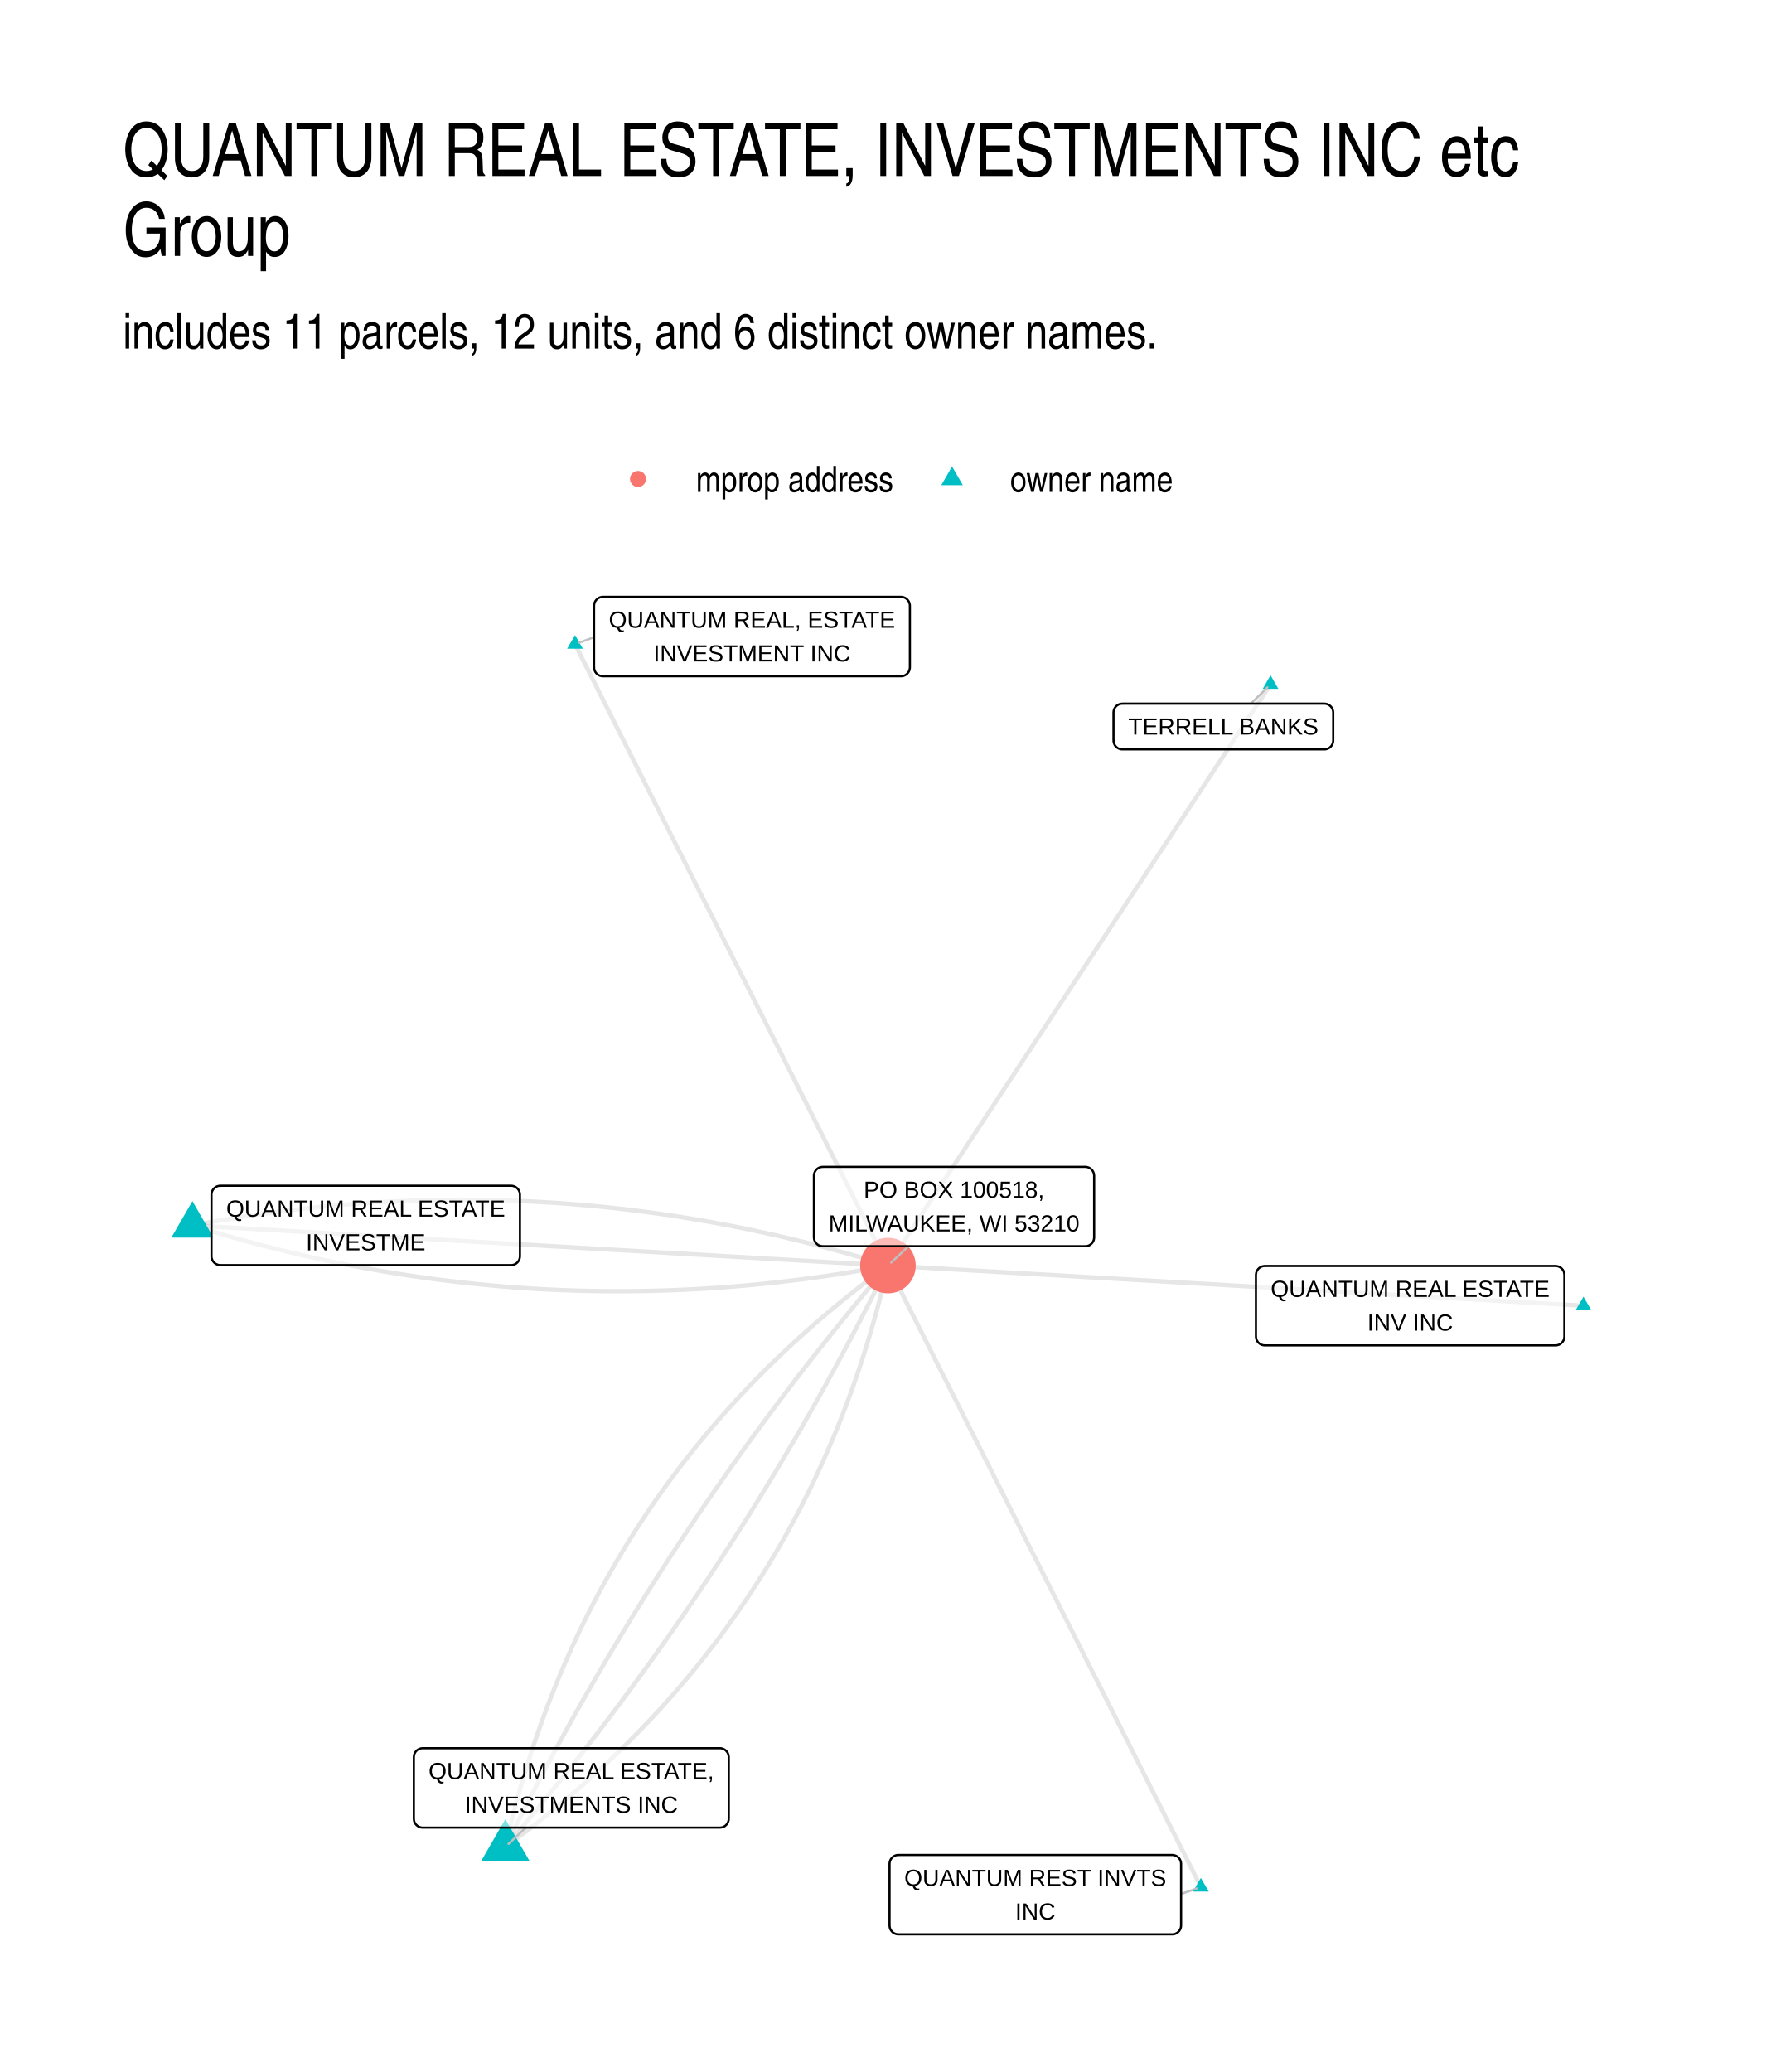
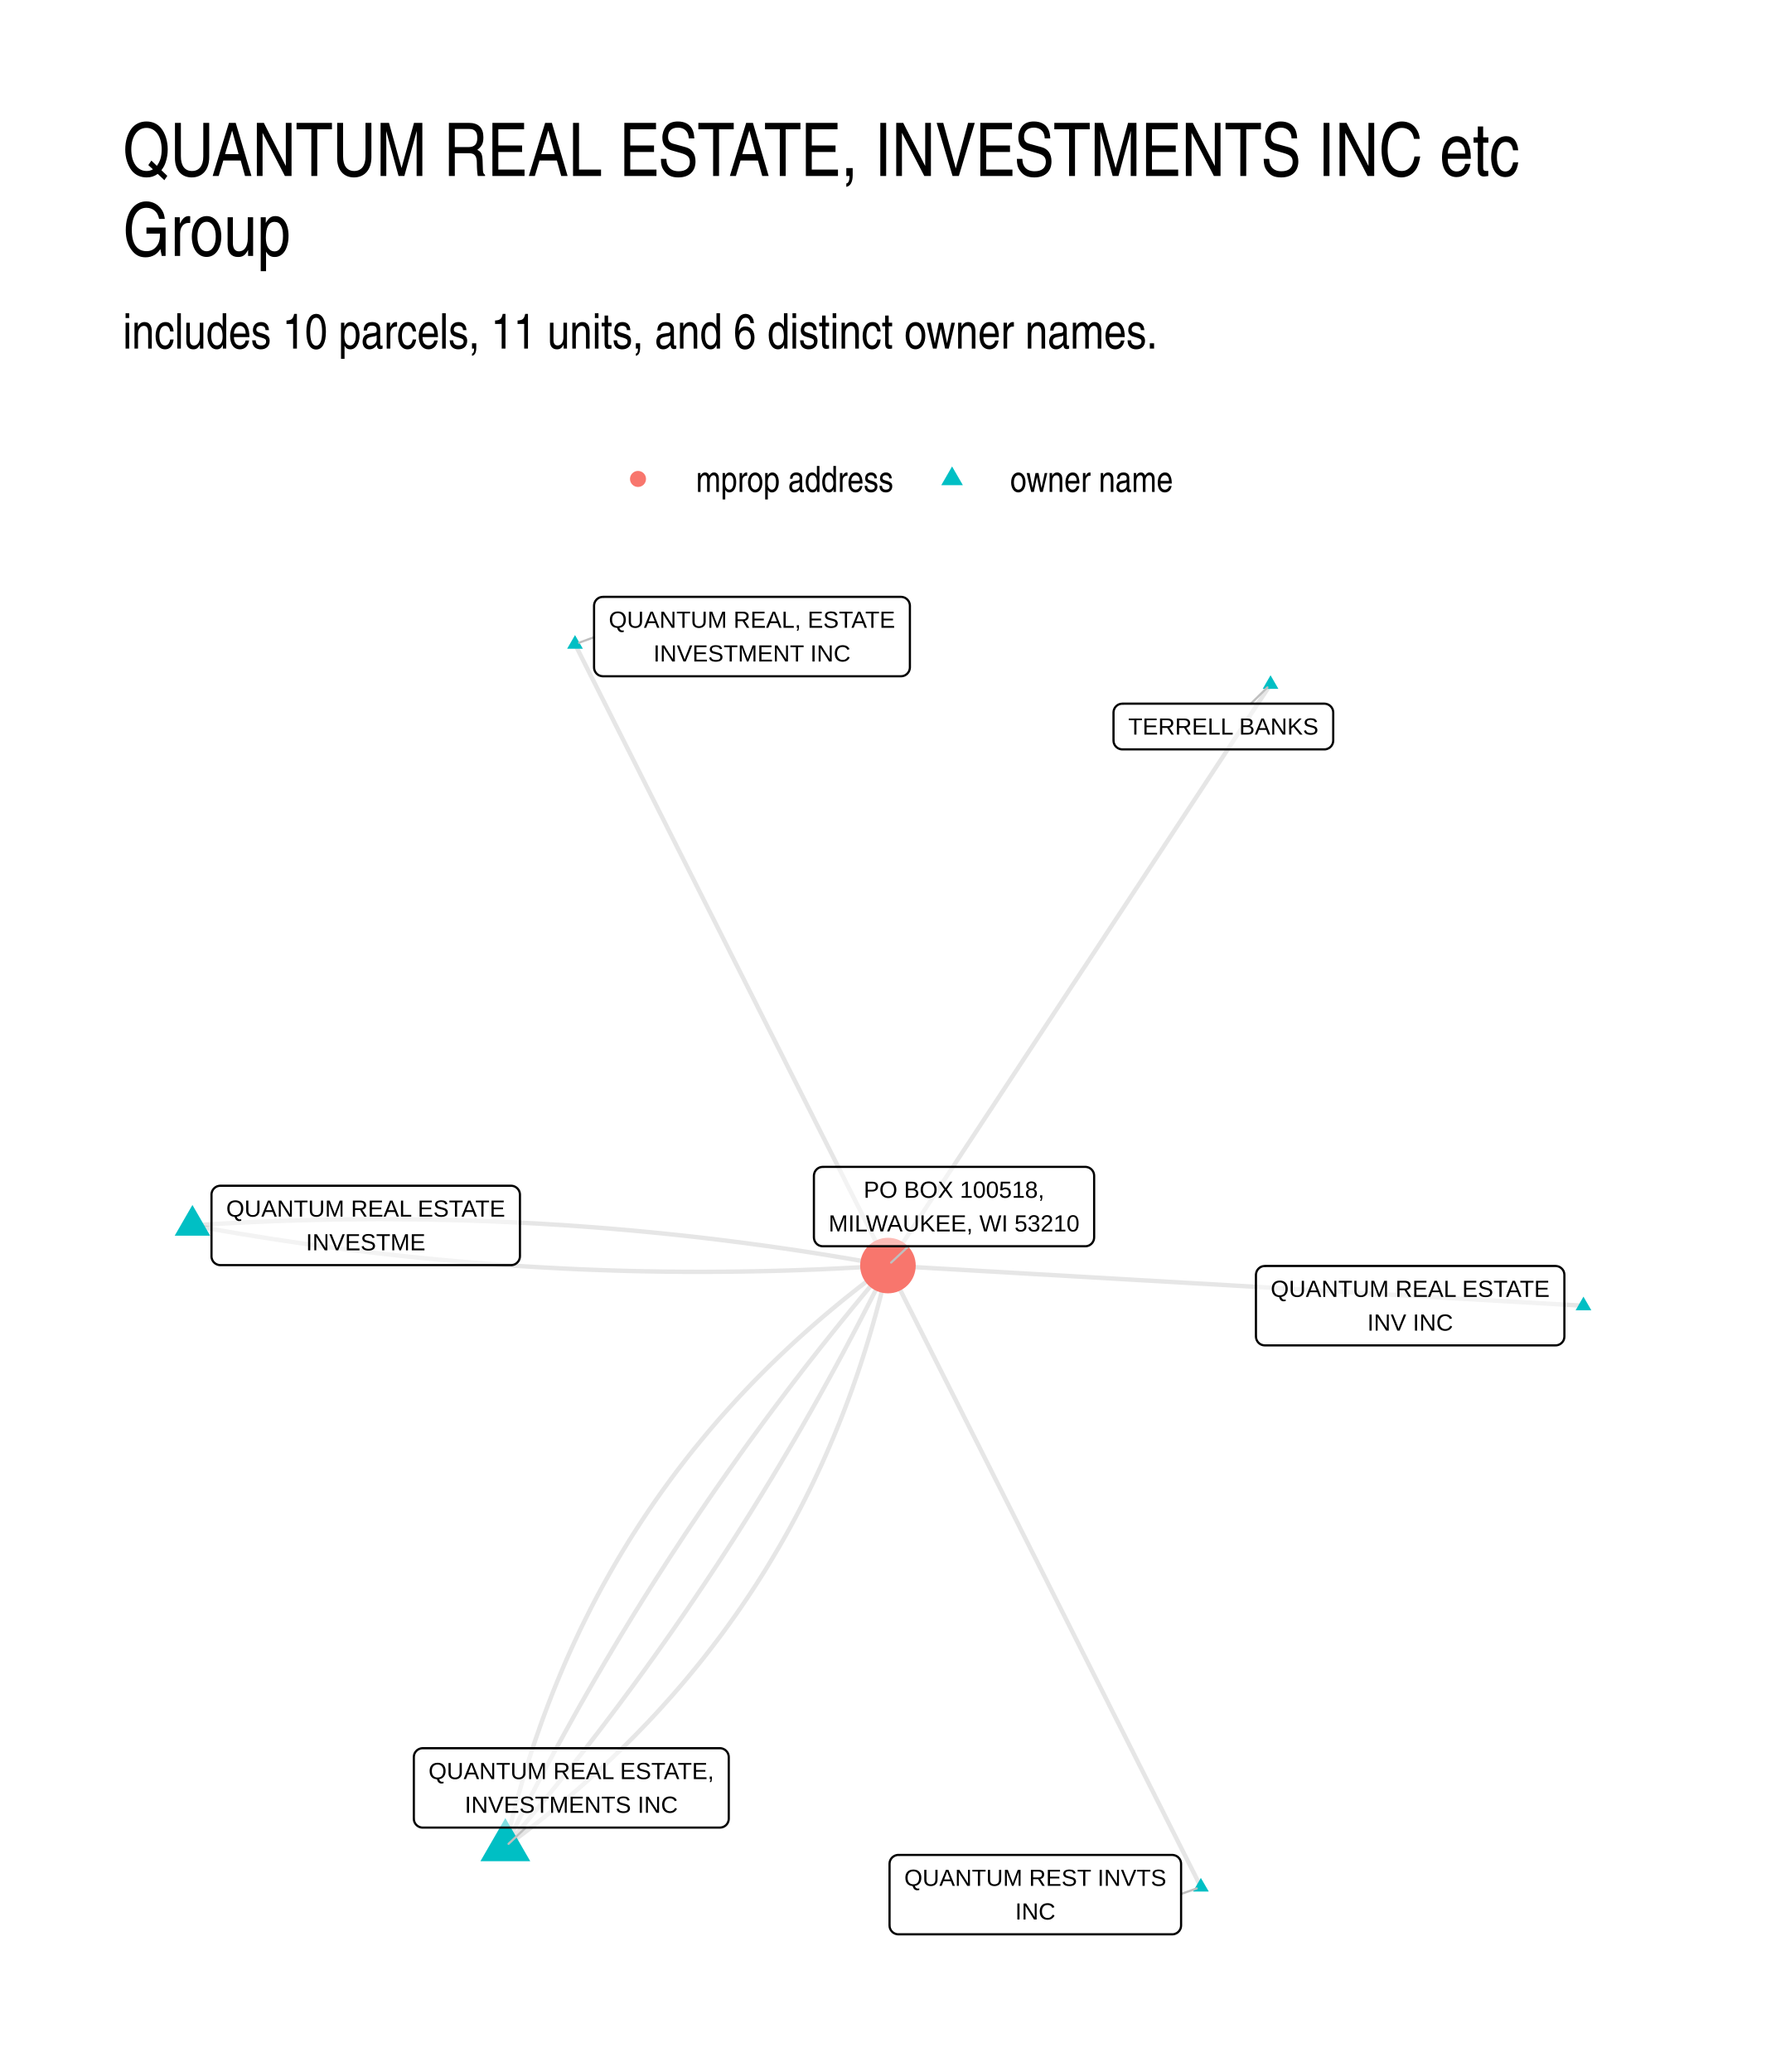
<svg xmlns="http://www.w3.org/2000/svg" width="576" height="672" viewBox="0 0 432 504">
  <g class="svglite">
    <defs>
      <style>.svglite line,.svglite polyline,.svglite polygon,.svglite path,.svglite circle{fill:none;stroke:#000000;stroke-linecap:round;stroke-linejoin:round;stroke-miterlimit:10.00}.svglite text{white-space:pre}.svglite g.glyphgroup path{fill:inherit;stroke:none}</style>
    </defs>
    <rect width="100%" height="100%" style="stroke-linecap:round;stroke-linejoin:round;stroke-miterlimit:10.00;stroke:none;fill:#FFFFFF" />
    <defs>
      <clipPath id="cpMC4wMHw0MzIuMDB8MC4wMHw1MDQuMDA=">
        <path d="M0 0h432v504H0z" />
      </clipPath>
    </defs>
    <g clip-path="url(#cpMC4wMHw0MzIuMDB8MC4wMHw1MDQuMDA=)">
      <path d="M0 0h432v504H0z" style="stroke-width:1.07;stroke:none;fill:#FFFFFF" />
    </g>
    <defs>
      <clipPath id="cpMjkuODl8NDAyLjExfDE0MS41OHw0NzQuMTE=">
        <path d="M29.89 141.58h372.22v332.53H29.89z" />
      </clipPath>
    </defs>
    <g clip-path="url(#cpMjkuODl8NDAyLjExfDE0MS41OHw0NzQuMTE=)">
-       <path d="m46.81 298.08 1.68.52 1.69.51 1.68.5 1.69.5 1.68.49 1.69.47 1.69.47 1.69.46 1.69.46 1.69.44 1.68.43 1.69.43 1.7.42 1.69.41 1.69.4 1.69.39 1.69.38 1.7.37 1.69.37 1.69.36 1.7.35 1.69.34 1.7.33 1.69.32 1.7.31 1.7.31 1.7.3 1.69.28 1.7.28 1.7.28 1.7.26 1.7.25 1.7.25 1.7.23 1.7.23 1.71.22 1.7.21 1.7.2 1.7.2 1.71.18 1.7.18 1.71.16 1.7.16 1.71.15 1.71.15 1.7.13 1.71.12 1.71.12 1.71.11 1.71.1 1.71.09 1.71.08 1.71.07 1.71.06 1.71.06 1.71.05 1.71.03 1.72.03 1.71.03 1.71.01h3.43l1.72-.02 1.72-.02 1.71-.03 1.72-.04 1.72-.05 1.71-.05 1.72-.07 1.72-.07 1.72-.08 1.72-.09 1.72-.1 1.72-.11 1.72-.12 1.73-.12 1.72-.14 1.72-.14 1.73-.15 1.72-.16 1.72-.17 1.73-.18 1.72-.18 1.73-.2 1.73-.2 1.72-.21 1.73-.22 1.73-.23 1.73-.24 1.73-.24 1.73-.26 1.73-.26 1.73-.27 1.73-.28 1.73-.29 1.73-.3 1.73-.31 1.74-.31 1.73-.33" style="stroke-width:1.07;stroke:#000000;stroke-opacity:0.10;stroke-linecap:butt" />
-       <path d="m46.81 298.08 1.71.1 1.71.09 1.7.1 1.71.1 1.71.1 1.71.1 1.71.1 1.71.1 1.71.1 1.71.09 1.71.1 1.71.1 1.7.1 1.71.1 1.71.1 1.71.1 1.71.09 1.71.1 1.71.1 1.71.1 1.71.1 1.71.1 1.7.1 1.71.1 1.71.09 1.71.1 1.71.1 1.71.1 1.71.1 1.71.1 1.71.1 1.71.09 1.7.1 1.71.1 1.71.1 1.71.1 1.71.1 1.71.1 1.71.1 1.71.09 1.71.1 1.71.1 1.7.1 1.71.1 1.71.1 1.71.1 1.71.09 1.71.1 1.71.1 1.71.1 1.71.1 1.71.1 1.71.1 1.7.1 1.71.09 1.71.1 1.71.1 1.71.1 1.71.1 1.71.1 1.71.1 1.71.09 1.71.1 1.7.1 1.71.1 1.71.1 1.71.1 1.71.1 1.71.09 1.71.1 1.71.1 1.71.1 1.71.1 1.7.1 1.71.1 1.71.1 1.71.09 1.71.1 1.71.1 1.71.1 1.71.1 1.71.1 1.71.1 1.7.09 1.71.1 1.71.1 1.71.1 1.71.1 1.71.1 1.71.1 1.71.1 1.71.09 1.71.1 1.7.1 1.71.1 1.71.1 1.71.1 1.71.1 1.71.09" style="stroke-width:1.07;stroke:#000000;stroke-opacity:0.10;stroke-linecap:butt" />
-       <path d="m46.81 298.08 1.73-.33 1.73-.31 1.74-.31 1.73-.29 1.73-.29 1.73-.28 1.73-.28 1.73-.26 1.73-.25 1.73-.25 1.73-.24 1.73-.23 1.72-.22 1.73-.21 1.73-.2 1.72-.2 1.73-.18 1.72-.18 1.73-.17 1.72-.16 1.73-.15 1.72-.14 1.72-.13 1.72-.13 1.72-.12 1.73-.1 1.72-.1 1.72-.09 1.72-.09 1.71-.07 1.72-.07 1.72-.05 1.72-.05 1.72-.04 1.71-.03 1.72-.02 1.71-.02h3.43l1.72.02 1.71.02 1.71.03 1.72.04 1.71.04 1.71.06 1.71.06 1.71.08 1.71.08 1.71.09 1.71.1 1.71.1 1.71.12 1.7.12 1.71.14 1.71.14 1.7.15 1.71.16 1.7.16 1.71.18 1.7.19 1.71.19 1.7.2 1.7.21 1.7.22 1.7.23 1.71.24 1.7.24 1.7.25 1.7.27 1.7.27 1.69.28 1.7.29 1.7.29 1.7.31 1.69.31 1.7.32 1.69.34 1.7.34 1.69.34 1.7.36 1.69.37 1.69.37 1.7.38 1.69.4 1.69.4 1.69.41 1.69.41 1.69.43 1.69.43 1.69.45 1.69.45 1.69.46 1.69.47 1.68.48 1.69.48 1.68.5 1.69.5 1.69.51 1.68.52m169.19 9.77-1.71-.1-1.71-.1-1.7-.09-1.71-.1-1.71-.1-1.71-.1-1.71-.1-1.71-.1-1.71-.1-1.71-.09-1.71-.1-1.71-.1-1.7-.1-1.71-.1-1.71-.1-1.71-.1-1.71-.1-1.71-.09-1.71-.1-1.71-.1-1.71-.1-1.71-.1-1.7-.1-1.71-.1-1.71-.09-1.71-.1-1.71-.1-1.71-.1-1.71-.1-1.71-.1-1.71-.1-1.71-.1-1.7-.09-1.71-.1-1.71-.1-1.71-.1-1.71-.1-1.71-.1-1.71-.1-1.71-.09-1.71-.1-1.71-.1-1.7-.1-1.71-.1-1.71-.1-1.71-.1-1.71-.1-1.71-.09-1.71-.1-1.71-.1-1.71-.1-1.71-.1-1.71-.1-1.7-.1-1.71-.09-1.71-.1-1.71-.1-1.71-.1-1.71-.1-1.71-.1-1.71-.1-1.71-.1-1.71-.09-1.7-.1-1.71-.1-1.71-.1-1.71-.1-1.71-.1-1.71-.1-1.71-.09-1.71-.1-1.71-.1-1.71-.1-1.7-.1-1.71-.1-1.71-.1-1.71-.09-1.71-.1-1.71-.1-1.71-.1-1.71-.1-1.71-.1-1.71-.1-1.7-.1-1.71-.09-1.71-.1-1.71-.1-1.71-.1-1.71-.1-1.71-.1-1.71-.1-1.71-.09-1.71-.1-1.7-.1-1.71-.1-1.71-.1-1.71-.1-1.71-.1-1.71-.1M292.12 459l-.77-1.53-.76-1.53-.77-1.52-.77-1.53-.77-1.53-.77-1.52-.77-1.53-.77-1.53-.77-1.52-.77-1.53-.77-1.53-.76-1.52-.77-1.53-.77-1.53-.77-1.53-.77-1.52-.77-1.53-.77-1.53-.77-1.52-.77-1.53-.76-1.53-.77-1.52-.77-1.53-.77-1.53-.77-1.52-.77-1.53-.77-1.53-.77-1.52-.77-1.53-.76-1.53-.77-1.52-.77-1.53-.77-1.53-.77-1.52-.77-1.53-.77-1.53-.77-1.52-.77-1.53-.76-1.53-.77-1.52-.77-1.53-.77-1.53-.77-1.53-.77-1.52-.77-1.53-.77-1.53-.77-1.52-.77-1.53-.76-1.53-.77-1.52-.77-1.53-.77-1.53-.77-1.52-.77-1.53-.77-1.53-.77-1.52-.77-1.53-.76-1.53-.77-1.52-.77-1.53-.77-1.53-.77-1.52-.77-1.53-.77-1.53-.77-1.52-.77-1.53-.76-1.53-.77-1.52-.77-1.53-.77-1.53-.77-1.53-.77-1.52-.77-1.53-.77-1.53-.77-1.52-.76-1.53-.77-1.53-.77-1.52-.77-1.53-.77-1.53-.77-1.52-.77-1.53-.77-1.53-.77-1.52-.77-1.53-.76-1.53-.77-1.52-.77-1.53-.77-1.53-.77-1.52-.77-1.53-.77-1.53-.77-1.52-.77-1.53-.76-1.53-.77-1.53-.77-1.52-.77-1.53-.77-1.53" style="stroke-width:1.07;stroke:#000000;stroke-opacity:0.10;stroke-linecap:butt" />
+       <path d="m46.81 298.08 1.69.31 1.7.3 1.7.3 1.7.3 1.69.29 1.7.29 1.7.29 1.7.27 1.7.28 1.7.27 1.7.27 1.7.26 1.69.26 1.7.25 1.71.25 1.7.25 1.7.24 1.7.23 1.7.24 1.7.22 1.7.23 1.7.22 1.71.21 1.7.21 1.7.21 1.7.2 1.71.2 1.7.19 1.71.19 1.7.19 1.7.18 1.71.17 1.7.17 1.71.17 1.7.17 1.71.15 1.7.16 1.71.15 1.71.15 1.7.14 1.71.13 1.71.14 1.7.13 1.71.12 1.71.12 1.71.12 1.71.11 1.7.11 1.71.1 1.71.1 1.71.09 1.71.09 1.71.09 1.71.08 1.71.08 1.71.07 1.71.07 1.71.06 1.71.06 1.72.06 1.71.05 1.71.05 1.71.04 1.71.04 1.72.03 1.71.03 1.71.03 1.72.02 1.71.01 1.72.02h1.71l1.71.01h1.72l1.71-.01 1.72-.01 1.71-.01 1.72-.02 1.72-.02 1.71-.03 1.72-.03 1.72-.03 1.71-.04 1.72-.04 1.72-.05 1.72-.05 1.71-.06 1.72-.06 1.72-.07 1.72-.06 1.72-.08 1.72-.08 1.72-.08 1.72-.09 1.72-.09 1.72-.09 1.72-.1 1.72-.1 1.72-.11 1.72-.12" style="stroke-width:1.07;stroke:#000000;stroke-opacity:0.10;stroke-linecap:butt" />
+       <path d="m46.81 298.08 1.72-.11 1.72-.11 1.72-.11 1.72-.1 1.72-.09 1.72-.09 1.72-.09 1.72-.08 1.72-.08 1.72-.07 1.72-.07 1.72-.07 1.71-.06 1.72-.05 1.72-.06 1.72-.04 1.71-.05 1.72-.04 1.72-.03 1.71-.03 1.72-.03 1.72-.02 1.71-.02 1.72-.01 1.71-.01 1.72-.01h1.71l1.72.01 1.71.01 1.72.01 1.71.02 1.71.02 1.72.02 1.71.03 1.71.04 1.71.03 1.72.05 1.71.04 1.71.05 1.71.06 1.71.06 1.71.06 1.72.07 1.71.08 1.71.07 1.71.08 1.71.09 1.71.09 1.7.09 1.71.1 1.71.11 1.71.1 1.71.11 1.71.12 1.71.12 1.7.13 1.71.12 1.71.14 1.7.13 1.71.15 1.71.14 1.7.15 1.71.16 1.7.16 1.71.16 1.7.17 1.71.17 1.7.18 1.71.18 1.7.18 1.71.19 1.7.19 1.7.2 1.71.2 1.7.21 1.7.21 1.7.22 1.71.21 1.7.23 1.7.23 1.7.23 1.7.23 1.7.25 1.7.24 1.7.25 1.7.25 1.7.26 1.7.26 1.7.27 1.7.27 1.7.28 1.7.28 1.7.28 1.69.29 1.7.29 1.7.3 1.7.3 1.69.3 1.7.31m169.19 9.77-1.71-.1-1.71-.1-1.7-.09-1.71-.1-1.71-.1-1.71-.1-1.71-.1-1.71-.1-1.71-.1-1.71-.09-1.71-.1-1.71-.1-1.7-.1-1.71-.1-1.71-.1-1.71-.1-1.71-.1-1.71-.09-1.71-.1-1.71-.1-1.71-.1-1.71-.1-1.7-.1-1.71-.1-1.71-.09-1.71-.1-1.71-.1-1.71-.1-1.71-.1-1.71-.1-1.71-.1-1.71-.1-1.7-.09-1.71-.1-1.71-.1-1.71-.1-1.71-.1-1.71-.1-1.71-.1-1.71-.09-1.71-.1-1.71-.1-1.7-.1-1.71-.1-1.71-.1-1.71-.1-1.71-.1-1.71-.09-1.71-.1-1.71-.1-1.71-.1-1.71-.1-1.71-.1-1.7-.1-1.71-.09-1.71-.1-1.71-.1-1.71-.1-1.71-.1-1.71-.1-1.71-.1-1.71-.1-1.71-.09-1.7-.1-1.71-.1-1.71-.1-1.71-.1-1.71-.1-1.71-.1-1.71-.09-1.71-.1-1.71-.1-1.71-.1-1.7-.1-1.71-.1-1.71-.1-1.71-.09-1.71-.1-1.71-.1-1.71-.1-1.71-.1-1.71-.1-1.71-.1-1.7-.1-1.71-.09-1.71-.1-1.71-.1-1.71-.1-1.71-.1-1.71-.1-1.71-.1-1.71-.09-1.71-.1-1.7-.1-1.71-.1-1.71-.1-1.71-.1-1.71-.1-1.71-.1M292.12 459l-.77-1.53-.76-1.53-.77-1.52-.77-1.53-.77-1.53-.77-1.52-.77-1.53-.77-1.53-.77-1.52-.77-1.53-.77-1.53-.76-1.52-.77-1.53-.77-1.53-.77-1.53-.77-1.52-.77-1.53-.77-1.53-.77-1.52-.77-1.53-.76-1.53-.77-1.52-.77-1.53-.77-1.53-.77-1.52-.77-1.53-.77-1.53-.77-1.52-.77-1.53-.76-1.53-.77-1.52-.77-1.53-.77-1.53-.77-1.52-.77-1.53-.77-1.53-.77-1.52-.77-1.53-.76-1.53-.77-1.52-.77-1.53-.77-1.53-.77-1.53-.77-1.52-.77-1.53-.77-1.53-.77-1.52-.77-1.53-.76-1.53-.77-1.52-.77-1.53-.77-1.53-.77-1.52-.77-1.53-.77-1.53-.77-1.52-.77-1.53-.76-1.53-.77-1.52-.77-1.53-.77-1.53-.77-1.52-.77-1.53-.77-1.53-.77-1.52-.77-1.53-.76-1.53-.77-1.52-.77-1.53-.77-1.53-.77-1.53-.77-1.52-.77-1.53-.77-1.53-.77-1.52-.76-1.53-.77-1.53-.77-1.52-.77-1.53-.77-1.53-.77-1.52-.77-1.53-.77-1.53-.77-1.52-.77-1.53-.76-1.53-.77-1.52-.77-1.53-.77-1.53-.77-1.52-.77-1.53-.77-1.53-.77-1.52-.77-1.53-.76-1.53-.77-1.53-.77-1.52-.77-1.53-.77-1.53" style="stroke-width:1.07;stroke:#000000;stroke-opacity:0.10;stroke-linecap:butt" />
      <path d="m309.07 166.46-.94 1.43-.94 1.43-.94 1.42-.94 1.43-.94 1.43-.94 1.43-.94 1.43-.94 1.42-.94 1.43-.94 1.43-.94 1.43-.94 1.43-.94 1.43-.94 1.42-.94 1.43-.94 1.43-.94 1.43-.94 1.43-.94 1.42-.94 1.43-.94 1.43-.94 1.43-.94 1.43-.94 1.42-.94 1.43-.94 1.43-.94 1.43-.94 1.43-.94 1.43-.94 1.42-.94 1.43-.94 1.43-.94 1.43-.94 1.43-.94 1.42-.94 1.43-.94 1.43-.94 1.43-.94 1.43-.94 1.42-.94 1.43-.94 1.43-.94 1.43-.94 1.43-.94 1.43-.94 1.42-.94 1.43-.94 1.43-.95 1.43-.94 1.43-.94 1.42-.94 1.43-.94 1.43-.94 1.43-.94 1.43-.94 1.42-.94 1.43-.94 1.43-.94 1.43-.94 1.43-.94 1.43-.94 1.42-.94 1.43-.94 1.43-.94 1.43-.94 1.43-.94 1.42-.94 1.43-.94 1.43-.94 1.43-.94 1.43-.94 1.43-.94 1.42-.94 1.43-.94 1.43-.94 1.43-.94 1.43-.94 1.42-.94 1.43-.94 1.43-.94 1.43-.94 1.43-.94 1.42-.94 1.43-.94 1.43-.94 1.43-.94 1.43-.94 1.43-.94 1.42-.94 1.43-.94 1.43-.94 1.43-.94 1.43-.94 1.42-.94 1.43-.94 1.43-.94 1.43-.94 1.43-.94 1.42m-93.07 141.39 1.47-1.08 1.46-1.09 1.45-1.09 1.44-1.1 1.43-1.11 1.41-1.12 1.41-1.12 1.4-1.13 1.38-1.13 1.37-1.15 1.37-1.15 1.35-1.16 1.34-1.16 1.33-1.17 1.32-1.18 1.31-1.19 1.3-1.19 1.28-1.2 1.28-1.21 1.26-1.22 1.26-1.22 1.24-1.23 1.24-1.23 1.22-1.25 1.21-1.25 1.2-1.25 1.19-1.27 1.18-1.27 1.16-1.28 1.16-1.29 1.15-1.29 1.13-1.3 1.13-1.31 1.11-1.31 1.1-1.32 1.09-1.33 1.09-1.34 1.07-1.34 1.05-1.35 1.05-1.36 1.04-1.36 1.03-1.37 1.01-1.38 1.01-1.39.99-1.39.99-1.4.97-1.4.96-1.42.95-1.42.94-1.43.93-1.43.92-1.45.91-1.44.89-1.46.89-1.47.87-1.47.87-1.47.85-1.49.85-1.49.83-1.5.82-1.51.81-1.51.8-1.52.79-1.53.77-1.53.77-1.54.76-1.55.74-1.56.73-1.56.73-1.57.71-1.58.7-1.59.69-1.59.68-1.6.67-1.6.66-1.61.65-1.62.63-1.63.63-1.64.62-1.64.6-1.65.59-1.65.58-1.66.58-1.67.56-1.68.55-1.69.54-1.69.52-1.69.52-1.71.51-1.71.49-1.72.49-1.73.47-1.73.47-1.74.45-1.75.44-1.76.43-1.76.42-1.77.41-1.78" style="stroke-width:1.07;stroke:#000000;stroke-opacity:0.10;stroke-linecap:butt" />
      <path d="m122.93 449.23 1.12-1.31 1.11-1.32 1.11-1.31 1.11-1.32 1.1-1.32 1.1-1.33 1.09-1.32 1.1-1.33 1.08-1.33 1.09-1.34 1.08-1.33 1.08-1.34 1.07-1.34 1.07-1.34 1.07-1.35 1.06-1.35 1.06-1.35 1.06-1.35 1.05-1.35 1.05-1.36 1.04-1.36 1.04-1.36 1.04-1.37 1.03-1.36 1.03-1.37 1.03-1.37 1.02-1.38 1.02-1.37 1.02-1.38 1.01-1.38 1.01-1.38 1.01-1.39 1-1.39 1-1.39.99-1.39.99-1.4.99-1.39.98-1.4.98-1.4.98-1.41.97-1.41.97-1.41.96-1.41.97-1.41.95-1.42.96-1.42.95-1.42.95-1.42.94-1.43.94-1.42.94-1.43.93-1.44.93-1.43.93-1.44.92-1.44.92-1.44.91-1.45.91-1.44.91-1.45.9-1.46.9-1.45.9-1.46.89-1.46.89-1.46.89-1.46.88-1.47.88-1.46.87-1.48.88-1.47.86-1.47.87-1.48.86-1.48.86-1.48.85-1.49.85-1.49.85-1.49.84-1.49.84-1.49.83-1.5.83-1.5.83-1.5.83-1.51.82-1.5.81-1.51.82-1.51.81-1.51.8-1.52.81-1.52.8-1.52.79-1.52.79-1.53.79-1.53.79-1.53.78-1.53.78-1.53.77-1.54.77-1.54.77-1.54.76-1.55" style="stroke-width:1.07;stroke:#000000;stroke-opacity:0.10;stroke-linecap:butt" />
      <path d="m122.93 449.23.76-1.54.77-1.55.77-1.54.77-1.53.78-1.54.78-1.53.79-1.53.79-1.53.79-1.52.79-1.53.8-1.52.81-1.51.8-1.52.81-1.51.82-1.52.81-1.5.82-1.51.83-1.5.83-1.51.83-1.5.83-1.49.84-1.5.84-1.49.85-1.49.85-1.49.85-1.48.86-1.48.86-1.48.87-1.48.86-1.48.88-1.47.87-1.47.88-1.47.88-1.47.89-1.46.89-1.46.89-1.46.9-1.46.9-1.45.9-1.45.91-1.45.91-1.45.91-1.44.92-1.45.93-1.44.92-1.43.93-1.44.93-1.43.94-1.43.94-1.43.94-1.43.95-1.42.95-1.42.96-1.42.95-1.42.97-1.41.96-1.41.97-1.41.97-1.41.98-1.4.98-1.4.98-1.4.99-1.4.99-1.39.99-1.4 1-1.39 1-1.39 1.01-1.38 1.01-1.38 1.01-1.38 1.02-1.38 1.02-1.38 1.02-1.37 1.03-1.37 1.03-1.37 1.03-1.37 1.04-1.36 1.04-1.37 1.04-1.35 1.05-1.36 1.05-1.36 1.06-1.35 1.06-1.35 1.06-1.35 1.07-1.34 1.07-1.34 1.07-1.34 1.08-1.34 1.08-1.34 1.09-1.33 1.08-1.33 1.1-1.33 1.09-1.33 1.1-1.32 1.1-1.32 1.11-1.32 1.11-1.32 1.11-1.31 1.12-1.32" style="stroke-width:1.07;stroke:#000000;stroke-opacity:0.10;stroke-linecap:butt" />
      <path d="m122.93 449.23.41-1.78.42-1.77.43-1.76.44-1.75.45-1.75.47-1.74.47-1.74.49-1.72.49-1.72.51-1.72.52-1.7.52-1.7.54-1.69.55-1.68.56-1.68.58-1.67.58-1.66.59-1.66.61-1.65.61-1.64.63-1.63.63-1.63.65-1.62.66-1.61.67-1.61.68-1.6.69-1.59.7-1.58.71-1.58.73-1.57.73-1.57.74-1.55.76-1.55.77-1.54.77-1.54.79-1.53.8-1.52.81-1.51.82-1.51.84-1.49.84-1.5.85-1.48.87-1.48.87-1.47.89-1.46.89-1.46.91-1.45.92-1.44.93-1.44.94-1.43.95-1.42.96-1.41.97-1.41.99-1.4.99-1.39 1.01-1.39 1.01-1.37 1.03-1.38 1.04-1.36 1.05-1.36 1.05-1.35 1.07-1.34 1.09-1.33 1.09-1.33 1.1-1.32 1.11-1.32 1.13-1.31 1.13-1.3 1.15-1.29 1.16-1.29 1.16-1.27 1.18-1.28 1.19-1.26 1.2-1.26 1.21-1.25 1.23-1.24 1.23-1.24 1.24-1.23 1.26-1.22 1.26-1.21 1.28-1.21 1.28-1.2 1.3-1.2 1.31-1.18 1.32-1.18 1.33-1.17 1.34-1.17 1.35-1.16 1.37-1.15 1.37-1.14 1.38-1.14 1.4-1.13 1.41-1.12 1.41-1.12 1.43-1.1 1.44-1.1 1.45-1.1 1.46-1.09 1.47-1.08m-76.12-151.15.77 1.53.76 1.53.77 1.52.77 1.53.77 1.53.77 1.52.77 1.53.77 1.53.77 1.52.77 1.53.77 1.53.76 1.52.77 1.53.77 1.53.77 1.52.77 1.53.77 1.53.77 1.52.77 1.53.77 1.53.76 1.52.77 1.53.77 1.53.77 1.53.77 1.52.77 1.53.77 1.53.77 1.52.77 1.53.76 1.53.77 1.52.77 1.53.77 1.53.77 1.52.77 1.53.77 1.53.77 1.52.77 1.53.76 1.53.77 1.52.77 1.53.77 1.53.77 1.52.77 1.53.77 1.53.77 1.52.77 1.53.77 1.53.76 1.53.77 1.52.77 1.53.77 1.53.77 1.52.77 1.53.77 1.53.77 1.52.77 1.53.76 1.53.77 1.52.77 1.53.77 1.53.77 1.52.77 1.53.77 1.53.77 1.52.77 1.53.76 1.53.77 1.52.77 1.53.77 1.53.77 1.52.77 1.53.77 1.53.77 1.52.77 1.53.76 1.53.77 1.53.77 1.52.77 1.53.77 1.53.77 1.52.77 1.53.77 1.53.77 1.52.77 1.53.76 1.53.77 1.52.77 1.53.77 1.53.77 1.52.77 1.53.77 1.53.77 1.52.77 1.53.76 1.53.77 1.52.77 1.53.77 1.53.77 1.52" style="stroke-width:1.07;stroke:#000000;stroke-opacity:0.10;stroke-linecap:butt" />
-       <path d="m46.81 292.16 5.12 8.88H41.68zm338.38 23.24 1.92 3.32h-3.83zm-93.07 141.39 1.92 3.31h-3.83zm16.95-292.54 1.91 3.31h-3.82zM122.93 442.48l5.85 10.13h-11.7zm16.95-288 1.91 3.32h-3.83z" style="stroke-width:0.71;stroke:none;fill:#00BFC4" />
+       <path d="m46.81 293.1 4.31 7.47H42.5zm338.38 22.3 1.92 3.32h-3.83zm-93.07 141.39 1.92 3.31h-3.83zm16.95-292.54 1.91 3.31h-3.82zM122.93 442.23l6.06 10.5h-12.12zm16.95-287.75 1.91 3.32h-3.83z" style="stroke-width:0.71;stroke:none;fill:#00BFC4" />
      <circle cx="216" cy="307.84" r="6.76" style="stroke-width:0.71;stroke:none;fill:#F8766D" />
      <path d="m287.31 460.7 3.81-1.35m13.16-288.19 4.03-3.95m-180.4 277.34-4.2 3.95m20.8-293.5-3.63 1.33M221 303.14l-4.22 3.97" style="stroke-width:0.53;stroke:#BFBFBF" />
      <path d="M53.61 307.73h70.71-.09l.35-.01.34-.07.32-.12.3-.18.27-.22.23-.26.19-.29.13-.32.09-.34.03-.35v-14.99l-.03-.34-.09-.34-.13-.32-.19-.29-.23-.26-.27-.22-.3-.18-.32-.12-.34-.07-.26-.02H53.61l.26.02-.35-.02-.34.05-.34.09-.31.15-.29.2-.25.24-.21.28-.16.31-.11.33-.06.34v15.16-.17.35l.06.34.11.33.16.31.21.28.25.24.29.19.31.15.34.1.34.04z" style="stroke-width:0.53;fill:#FFFFFF;fill-opacity:0.50" />
      <text x="88.96" y="295.94" lengthAdjust="spacingAndGlyphs" style="font-size:5.69px;font-family:&quot;Liberation Sans&quot;" text-anchor="middle" textLength="67.83">QUANTUM REAL ESTATE</text>
      <text x="88.96" y="304.13" lengthAdjust="spacingAndGlyphs" style="font-size:5.69px;font-family:&quot;Liberation Sans&quot;" text-anchor="middle" textLength="29.08">INVESTME</text>
      <path d="M307.68 327.26h70.71l-.08-.01.34-.01.34-.07.33-.12.3-.18.27-.22.23-.26.19-.29.13-.32.08-.34.03-.34v-15l-.03-.34-.08-.34-.13-.32-.19-.29-.23-.26-.27-.22-.3-.18-.33-.12-.34-.07-.26-.02h-70.71l.26.02-.34-.01-.35.04-.33.09-.32.15-.28.2-.25.24-.21.28-.16.31-.11.33-.06.34-.01.17v15l.01-.18v.35l.06.34.11.33.16.31.21.28.25.24.28.2.32.15.33.09.35.04z" style="stroke-width:0.53;fill:#FFFFFF;fill-opacity:0.50" />
      <text x="343.04" y="315.46" lengthAdjust="spacingAndGlyphs" style="font-size:5.69px;font-family:&quot;Liberation Sans&quot;" text-anchor="middle" textLength="67.83">QUANTUM REAL ESTATE</text>
      <text x="343.04" y="323.66" lengthAdjust="spacingAndGlyphs" style="font-size:5.69px;font-family:&quot;Liberation Sans&quot;" text-anchor="middle" textLength="20.86">INV INC</text>
      <path d="M218.55 470.51h66.6-.09l.35-.01.34-.07.32-.13.31-.17.26-.22.24-.26.18-.29.14-.32.08-.34.03-.35v-14.99l-.03-.35-.08-.33-.14-.32-.18-.3-.24-.26-.26-.22-.31-.17-.32-.12-.34-.07-.26-.02h-66.6l.26.02-.35-.02-.34.04-.34.1-.31.15-.29.2-.25.24-.21.28-.16.3-.11.33-.05.35-.01.17v14.99l.01-.17v.35l.05.34.11.33.16.31.21.27.25.25.29.19.31.15.34.1.34.04z" style="stroke-width:0.53;fill:#FFFFFF;fill-opacity:0.50" />
      <text x="251.85" y="458.72" lengthAdjust="spacingAndGlyphs" style="font-size:5.69px;font-family:&quot;Liberation Sans&quot;" text-anchor="middle" textLength="63.72">QUANTUM REST INVTS</text>
      <text x="251.85" y="466.91" lengthAdjust="spacingAndGlyphs" style="font-size:5.69px;font-family:&quot;Liberation Sans&quot;" text-anchor="middle" textLength="9.8">INC</text>
      <path d="M273.03 182.28h49.13-.09l.35-.01.34-.07.32-.13.31-.17.26-.22.24-.26.18-.3.14-.32.08-.33.03-.35v-6.8l-.03-.34-.08-.34-.14-.32-.18-.29-.24-.26-.26-.22-.31-.18-.32-.12-.34-.07-.26-.02h-49.13l.26.02-.35-.01-.34.04-.34.09-.31.15-.29.2-.25.24-.21.28-.16.31-.11.33-.05.34-.01.17v6.8l.01-.17v.34l.05.35.11.33.16.31.21.27.25.24.29.2.31.15.34.1.34.04z" style="stroke-width:0.53;fill:#FFFFFF;fill-opacity:0.50" />
      <text x="297.59" y="178.68" lengthAdjust="spacingAndGlyphs" style="font-size:5.69px;font-family:&quot;Liberation Sans&quot;" text-anchor="middle" textLength="46.25">TERRELL BANKS</text>
      <path d="M102.83 444.55h72.29-.09l.35-.02.34-.07.32-.12.3-.17.27-.22.23-.26.19-.3.13-.32.09-.33.03-.35V427.4l-.03-.35-.09-.34-.13-.32-.19-.29-.23-.26-.27-.22-.3-.17-.32-.13-.34-.07-.26-.01h-72.29l.26.01-.35-.01-.34.04-.34.1-.31.15-.29.19-.25.25-.21.27-.16.31-.11.33-.05.34-.01.18v14.99l.01-.17v.34l.05.35.11.33.16.3.21.28.25.24.29.2.31.15.34.1.34.04z" style="stroke-width:0.53;fill:#FFFFFF;fill-opacity:0.50" />
      <text x="138.97" y="432.75" lengthAdjust="spacingAndGlyphs" style="font-size:5.69px;font-family:&quot;Liberation Sans&quot;" text-anchor="middle" textLength="69.41">QUANTUM REAL ESTATE,</text>
      <text x="138.97" y="440.95" lengthAdjust="spacingAndGlyphs" style="font-size:5.69px;font-family:&quot;Liberation Sans&quot;" text-anchor="middle" textLength="51.83">INVESTMENTS INC</text>
      <path d="M146.67 164.5h72.51l-.09-.01.35-.01.34-.07.32-.12.3-.18.27-.22.23-.26.19-.29.13-.32.09-.34.03-.34v-15l-.03-.34-.09-.34-.13-.32-.19-.29-.23-.26-.27-.22-.3-.18-.32-.12-.34-.07-.26-.02h-72.51l.26.02-.35-.01-.34.04-.34.09-.31.15-.29.2-.25.24-.21.28-.16.31-.11.33-.05.34-.01.17v15l.01-.18v.35l.05.34.11.33.16.31.21.28.25.24.29.2.31.14.34.1.34.04z" style="stroke-width:0.53;fill:#FFFFFF;fill-opacity:0.50" />
      <text x="182.92" y="152.7" lengthAdjust="spacingAndGlyphs" style="font-size:5.69px;font-family:&quot;Liberation Sans&quot;" text-anchor="middle" textLength="69.62">QUANTUM REAL, ESTATE</text>
      <text x="182.92" y="160.9" lengthAdjust="spacingAndGlyphs" style="font-size:5.69px;font-family:&quot;Liberation Sans&quot;" text-anchor="middle" textLength="47.92">INVESTMENT INC</text>
      <path d="M200.15 303.14H264h-.09l.35-.01.34-.07.33-.12.3-.18.27-.22.23-.26.18-.29.14-.32.08-.34.03-.35v-14.99l-.03-.34-.08-.34-.14-.32-.18-.29-.23-.26-.27-.22-.3-.18-.33-.12-.34-.07-.26-.02h-63.85l.26.02-.34-.01-.35.04-.33.09-.32.15-.28.2-.25.24-.21.28-.16.31-.11.33-.06.34-.01.17v14.99l.01-.17v.35l.06.34.11.33.16.31.21.28.25.24.28.2.32.14.33.1.35.04z" style="stroke-width:0.53;fill:#FFFFFF;fill-opacity:0.50" />
      <text x="232.08" y="291.35" lengthAdjust="spacingAndGlyphs" style="font-size:5.69px;font-family:&quot;Liberation Sans&quot;" text-anchor="middle" textLength="43.91">PO BOX 100518,</text>
      <text x="232.08" y="299.54" lengthAdjust="spacingAndGlyphs" style="font-size:5.69px;font-family:&quot;Liberation Sans&quot;" text-anchor="middle" textLength="60.97">MILWAUKEE, WI 53210</text>
    </g>
    <g clip-path="url(#cpMC4wMHw0MzIuMDB8MC4wMHw1MDQuMDA=)">
      <circle cx="155.2" cy="116.5" r="1.95" style="stroke-width:0.71;stroke:none;fill:#F8766D" />
      <path d="m231.6 113.46 2.63 4.56h-5.26z" style="stroke-width:0.71;stroke:none;fill:#00BFC4" />
      <text x="169.32" y="119.66" lengthAdjust="spacingAndGlyphs" style="font-size:8.80px;font-weight:0;font-family:&quot;Nimbus Sans Narrow&quot;" textLength="48.16">mprop address</text>
      <text x="245.72" y="119.66" lengthAdjust="spacingAndGlyphs" style="font-size:8.80px;font-weight:0;font-family:&quot;Nimbus Sans Narrow&quot;" textLength="39.72">owner name</text>
-       <text x="29.89" y="84.79" lengthAdjust="spacingAndGlyphs" style="font-size:12.00px;font-weight:0;font-family:&quot;Nimbus Sans Narrow&quot;" textLength="252.11">includes 11 parcels, 12 units, and 6 distinct owner names.</text>
+       <text x="29.89" y="84.79" lengthAdjust="spacingAndGlyphs" style="font-size:12.00px;font-weight:0;font-family:&quot;Nimbus Sans Narrow&quot;" textLength="252.11">includes 10 parcels, 11 units, and 6 distinct owner names.</text>
      <text x="29.89" y="42.81" lengthAdjust="spacingAndGlyphs" style="font-size:18.00px;font-weight:0;font-family:&quot;Nimbus Sans Narrow&quot;" textLength="350.17">QUANTUM REAL ESTATE, INVESTMENTS INC etc</text>
      <text x="29.89" y="62.25" lengthAdjust="spacingAndGlyphs" style="font-size:18.00px;font-weight:0;font-family:&quot;Nimbus Sans Narrow&quot;" textLength="44.27">Group</text>
    </g>
  </g>
</svg>
